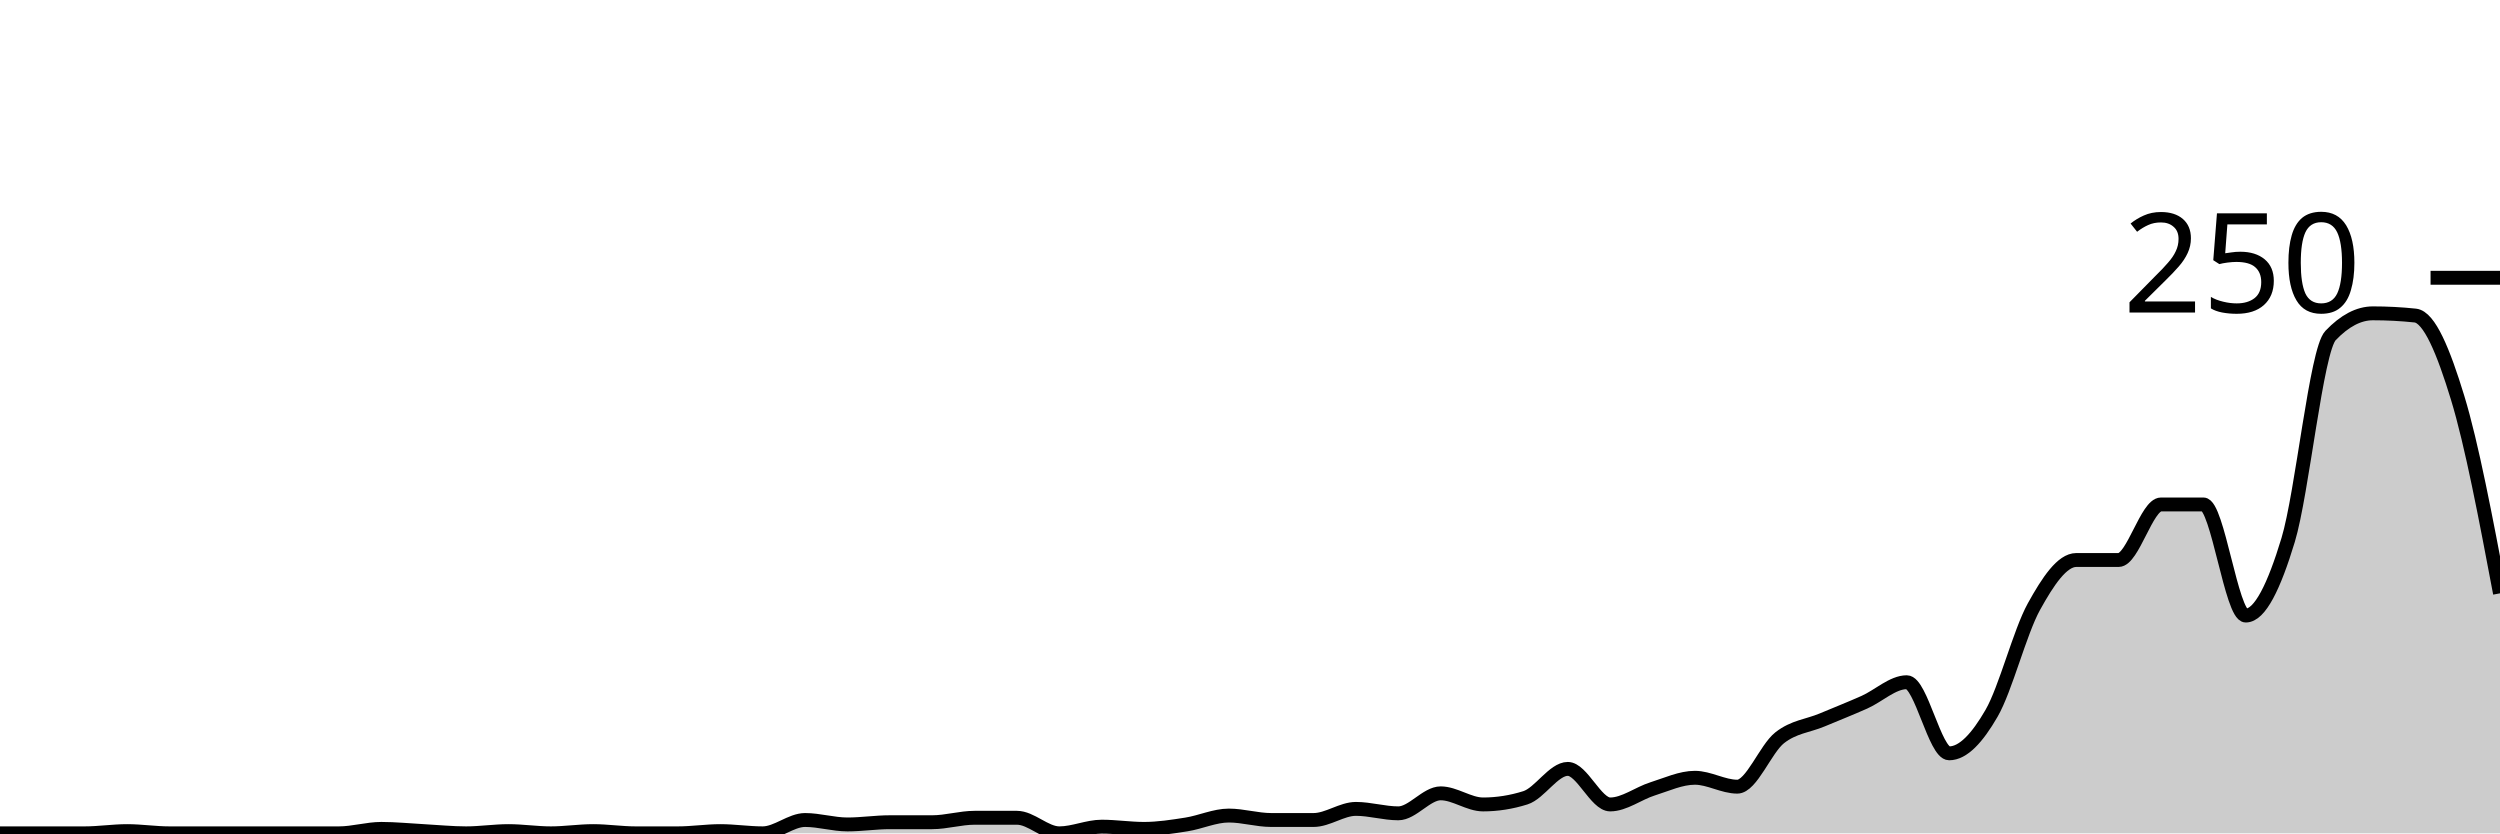
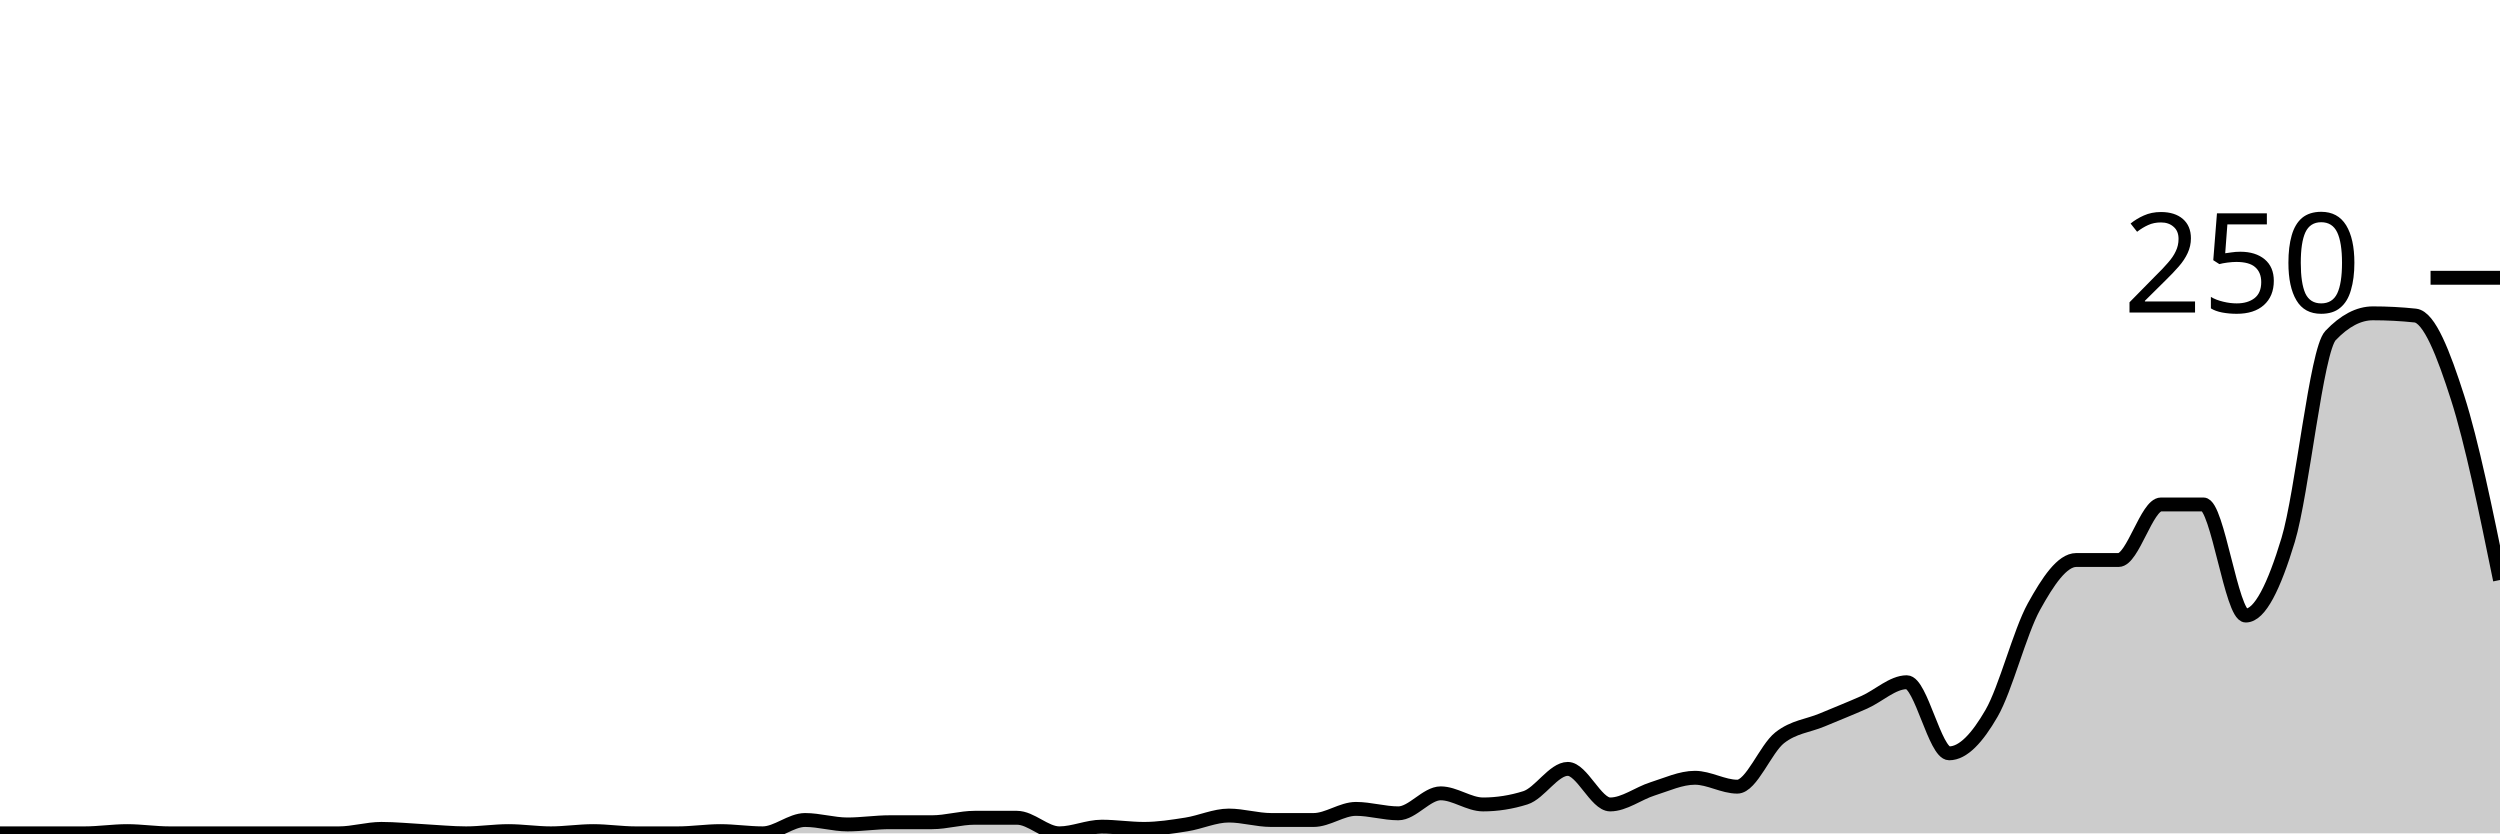
<svg xmlns="http://www.w3.org/2000/svg" viewBox="0 0 180 60">
  <g transform="translate(0,20)">
-     <path class="area" fill="rgba(0, 0, 0, 0.2)" d="M0,40C1.017,40,2.034,40,3.051,40C4.068,40,5.085,40,6.102,40C7.119,40,8.136,39.84,9.153,39.84C10.169,39.84,11.186,40,12.203,40C13.22,40,14.237,40,15.254,40C16.271,40,17.288,40,18.305,40C19.322,40,20.339,40,21.356,40C22.373,40,23.39,40,24.407,40C25.424,40,26.441,39.68,27.458,39.68C28.475,39.68,29.492,39.787,30.508,39.84C31.525,39.893,32.542,40,33.559,40C34.576,40,35.593,39.84,36.61,39.84C37.627,39.84,38.644,40,39.661,40C40.678,40,41.695,39.84,42.712,39.84C43.729,39.84,44.746,40,45.763,40C46.78,40,47.797,40,48.814,40C49.831,40,50.847,39.84,51.864,39.84C52.881,39.84,53.898,40,54.915,40C55.932,40,56.949,39.04,57.966,39.04C58.983,39.04,60,39.36,61.017,39.36C62.034,39.36,63.051,39.2,64.068,39.2C65.085,39.2,66.102,39.2,67.119,39.2C68.136,39.2,69.153,38.88,70.169,38.88C71.186,38.88,72.203,38.88,73.22,38.88C74.237,38.88,75.254,40,76.271,40C77.288,40,78.305,39.52,79.322,39.52C80.339,39.52,81.356,39.68,82.373,39.68C83.39,39.68,84.407,39.52,85.424,39.36C86.441,39.2,87.458,38.72,88.475,38.72C89.492,38.72,90.508,39.04,91.525,39.04C92.542,39.04,93.559,39.04,94.576,39.04C95.593,39.04,96.61,38.24,97.627,38.24C98.644,38.24,99.661,38.56,100.678,38.56C101.695,38.56,102.712,37.12,103.729,37.12C104.746,37.12,105.763,37.92,106.78,37.92C107.797,37.92,108.814,37.76,109.831,37.44C110.847,37.12,111.864,35.36,112.881,35.36C113.898,35.36,114.915,37.92,115.932,37.92C116.949,37.92,117.966,37.12,118.983,36.8C120,36.48,121.017,36,122.034,36C123.051,36,124.068,36.64,125.085,36.64C126.102,36.64,127.119,33.92,128.136,33.12C129.153,32.32,130.169,32.267,131.186,31.84C132.203,31.413,133.22,31.013,134.237,30.56C135.254,30.107,136.271,29.12,137.288,29.12C138.305,29.12,139.322,34.24,140.339,34.24C141.356,34.24,142.373,33.12,143.39,31.36C144.407,29.6,145.424,25.52,146.441,23.68C147.458,21.84,148.475,20.32,149.492,20.32C150.508,20.32,151.525,20.32,152.542,20.32C153.559,20.32,154.576,16.32,155.593,16.32C156.61,16.32,157.627,16.32,158.644,16.32C159.661,16.32,160.678,24.32,161.695,24.32C162.712,24.32,163.729,22.24,164.746,18.88C165.763,15.52,166.78,5.227,167.797,4.16C168.814,3.093,169.831,2.56,170.847,2.56C171.864,2.56,172.881,2.613,173.898,2.72C174.915,2.827,175.932,5.307,176.949,8.64C177.966,11.973,178.983,17.347,180,22.72L180,40C178.983,40,177.966,40,176.949,40C175.932,40,174.915,40,173.898,40C172.881,40,171.864,40,170.847,40C169.831,40,168.814,40,167.797,40C166.78,40,165.763,40,164.746,40C163.729,40,162.712,40,161.695,40C160.678,40,159.661,40,158.644,40C157.627,40,156.61,40,155.593,40C154.576,40,153.559,40,152.542,40C151.525,40,150.508,40,149.492,40C148.475,40,147.458,40,146.441,40C145.424,40,144.407,40,143.39,40C142.373,40,141.356,40,140.339,40C139.322,40,138.305,40,137.288,40C136.271,40,135.254,40,134.237,40C133.22,40,132.203,40,131.186,40C130.169,40,129.153,40,128.136,40C127.119,40,126.102,40,125.085,40C124.068,40,123.051,40,122.034,40C121.017,40,120,40,118.983,40C117.966,40,116.949,40,115.932,40C114.915,40,113.898,40,112.881,40C111.864,40,110.847,40,109.831,40C108.814,40,107.797,40,106.78,40C105.763,40,104.746,40,103.729,40C102.712,40,101.695,40,100.678,40C99.661,40,98.644,40,97.627,40C96.61,40,95.593,40,94.576,40C93.559,40,92.542,40,91.525,40C90.508,40,89.492,40,88.475,40C87.458,40,86.441,40,85.424,40C84.407,40,83.39,40,82.373,40C81.356,40,80.339,40,79.322,40C78.305,40,77.288,40,76.271,40C75.254,40,74.237,40,73.22,40C72.203,40,71.186,40,70.169,40C69.153,40,68.136,40,67.119,40C66.102,40,65.085,40,64.068,40C63.051,40,62.034,40,61.017,40C60,40,58.983,40,57.966,40C56.949,40,55.932,40,54.915,40C53.898,40,52.881,40,51.864,40C50.847,40,49.831,40,48.814,40C47.797,40,46.78,40,45.763,40C44.746,40,43.729,40,42.712,40C41.695,40,40.678,40,39.661,40C38.644,40,37.627,40,36.61,40C35.593,40,34.576,40,33.559,40C32.542,40,31.525,40,30.508,40C29.492,40,28.475,40,27.458,40C26.441,40,25.424,40,24.407,40C23.39,40,22.373,40,21.356,40C20.339,40,19.322,40,18.305,40C17.288,40,16.271,40,15.254,40C14.237,40,13.22,40,12.203,40C11.186,40,10.169,40,9.153,40C8.136,40,7.119,40,6.102,40C5.085,40,4.068,40,3.051,40C2.034,40,1.017,40,0,40Z" />
-     <path class="line" stroke="black" fill="none" d="M0,40C1.017,40,2.034,40,3.051,40C4.068,40,5.085,40,6.102,40C7.119,40,8.136,39.84,9.153,39.84C10.169,39.84,11.186,40,12.203,40C13.22,40,14.237,40,15.254,40C16.271,40,17.288,40,18.305,40C19.322,40,20.339,40,21.356,40C22.373,40,23.39,40,24.407,40C25.424,40,26.441,39.68,27.458,39.68C28.475,39.68,29.492,39.787,30.508,39.84C31.525,39.893,32.542,40,33.559,40C34.576,40,35.593,39.84,36.61,39.84C37.627,39.84,38.644,40,39.661,40C40.678,40,41.695,39.84,42.712,39.84C43.729,39.84,44.746,40,45.763,40C46.78,40,47.797,40,48.814,40C49.831,40,50.847,39.84,51.864,39.84C52.881,39.84,53.898,40,54.915,40C55.932,40,56.949,39.04,57.966,39.04C58.983,39.04,60,39.36,61.017,39.36C62.034,39.36,63.051,39.2,64.068,39.2C65.085,39.2,66.102,39.2,67.119,39.2C68.136,39.2,69.153,38.88,70.169,38.88C71.186,38.88,72.203,38.88,73.22,38.88C74.237,38.88,75.254,40,76.271,40C77.288,40,78.305,39.52,79.322,39.52C80.339,39.52,81.356,39.68,82.373,39.68C83.39,39.68,84.407,39.52,85.424,39.36C86.441,39.2,87.458,38.72,88.475,38.72C89.492,38.72,90.508,39.04,91.525,39.04C92.542,39.04,93.559,39.04,94.576,39.04C95.593,39.04,96.61,38.24,97.627,38.24C98.644,38.24,99.661,38.56,100.678,38.56C101.695,38.56,102.712,37.12,103.729,37.12C104.746,37.12,105.763,37.92,106.78,37.92C107.797,37.92,108.814,37.76,109.831,37.44C110.847,37.12,111.864,35.36,112.881,35.36C113.898,35.36,114.915,37.92,115.932,37.92C116.949,37.92,117.966,37.12,118.983,36.8C120,36.48,121.017,36,122.034,36C123.051,36,124.068,36.64,125.085,36.64C126.102,36.64,127.119,33.92,128.136,33.12C129.153,32.32,130.169,32.267,131.186,31.84C132.203,31.413,133.22,31.013,134.237,30.56C135.254,30.107,136.271,29.12,137.288,29.12C138.305,29.12,139.322,34.24,140.339,34.24C141.356,34.24,142.373,33.12,143.39,31.36C144.407,29.6,145.424,25.52,146.441,23.68C147.458,21.84,148.475,20.32,149.492,20.32C150.508,20.32,151.525,20.32,152.542,20.32C153.559,20.32,154.576,16.32,155.593,16.32C156.61,16.32,157.627,16.32,158.644,16.32C159.661,16.32,160.678,24.32,161.695,24.32C162.712,24.32,163.729,22.24,164.746,18.88C165.763,15.52,166.78,5.227,167.797,4.16C168.814,3.093,169.831,2.56,170.847,2.56C171.864,2.56,172.881,2.613,173.898,2.72C174.915,2.827,175.932,5.307,176.949,8.64C177.966,11.973,178.983,17.347,180,22.72" />
+     <path class="area" fill="rgba(0, 0, 0, 0.2)" d="M0,40C1.017,40,2.034,40,3.051,40C4.068,40,5.085,40,6.102,40C7.119,40,8.136,39.84,9.153,39.84C10.169,39.84,11.186,40,12.203,40C13.22,40,14.237,40,15.254,40C16.271,40,17.288,40,18.305,40C19.322,40,20.339,40,21.356,40C22.373,40,23.39,40,24.407,40C25.424,40,26.441,39.68,27.458,39.68C28.475,39.68,29.492,39.787,30.508,39.84C31.525,39.893,32.542,40,33.559,40C34.576,40,35.593,39.84,36.61,39.84C37.627,39.84,38.644,40,39.661,40C40.678,40,41.695,39.84,42.712,39.84C43.729,39.84,44.746,40,45.763,40C46.78,40,47.797,40,48.814,40C49.831,40,50.847,39.84,51.864,39.84C52.881,39.84,53.898,40,54.915,40C55.932,40,56.949,39.04,57.966,39.04C58.983,39.04,60,39.36,61.017,39.36C62.034,39.36,63.051,39.2,64.068,39.2C65.085,39.2,66.102,39.2,67.119,39.2C68.136,39.2,69.153,38.88,70.169,38.88C71.186,38.88,72.203,38.88,73.22,38.88C74.237,38.88,75.254,40,76.271,40C77.288,40,78.305,39.52,79.322,39.52C80.339,39.52,81.356,39.68,82.373,39.68C83.39,39.68,84.407,39.52,85.424,39.36C86.441,39.2,87.458,38.72,88.475,38.72C89.492,38.72,90.508,39.04,91.525,39.04C92.542,39.04,93.559,39.04,94.576,39.04C95.593,39.04,96.61,38.24,97.627,38.24C98.644,38.24,99.661,38.56,100.678,38.56C101.695,38.56,102.712,37.12,103.729,37.12C104.746,37.12,105.763,37.92,106.78,37.92C107.797,37.92,108.814,37.76,109.831,37.44C110.847,37.12,111.864,35.36,112.881,35.36C113.898,35.36,114.915,37.92,115.932,37.92C116.949,37.92,117.966,37.12,118.983,36.8C120,36.48,121.017,36,122.034,36C123.051,36,124.068,36.64,125.085,36.64C126.102,36.64,127.119,33.92,128.136,33.12C129.153,32.32,130.169,32.267,131.186,31.84C132.203,31.413,133.22,31.013,134.237,30.56C135.254,30.107,136.271,29.12,137.288,29.12C138.305,29.12,139.322,34.24,140.339,34.24C141.356,34.24,142.373,33.12,143.39,31.36C144.407,29.6,145.424,25.52,146.441,23.68C147.458,21.84,148.475,20.32,149.492,20.32C150.508,20.32,151.525,20.32,152.542,20.32C153.559,20.32,154.576,16.32,155.593,16.32C156.61,16.32,157.627,16.32,158.644,16.32C159.661,16.32,160.678,24.32,161.695,24.32C162.712,24.32,163.729,22.24,164.746,18.88C165.763,15.52,166.78,5.227,167.797,4.16C168.814,3.093,169.831,2.56,170.847,2.56C171.864,2.56,172.881,2.613,173.898,2.72C174.915,2.827,175.932,5.467,176.949,8.64C177.966,11.813,178.983,16.787,180,21.76L180,40C178.983,40,177.966,40,176.949,40C175.932,40,174.915,40,173.898,40C172.881,40,171.864,40,170.847,40C169.831,40,168.814,40,167.797,40C166.78,40,165.763,40,164.746,40C163.729,40,162.712,40,161.695,40C160.678,40,159.661,40,158.644,40C157.627,40,156.61,40,155.593,40C154.576,40,153.559,40,152.542,40C151.525,40,150.508,40,149.492,40C148.475,40,147.458,40,146.441,40C145.424,40,144.407,40,143.39,40C142.373,40,141.356,40,140.339,40C139.322,40,138.305,40,137.288,40C136.271,40,135.254,40,134.237,40C133.22,40,132.203,40,131.186,40C130.169,40,129.153,40,128.136,40C127.119,40,126.102,40,125.085,40C124.068,40,123.051,40,122.034,40C121.017,40,120,40,118.983,40C117.966,40,116.949,40,115.932,40C114.915,40,113.898,40,112.881,40C111.864,40,110.847,40,109.831,40C108.814,40,107.797,40,106.78,40C105.763,40,104.746,40,103.729,40C102.712,40,101.695,40,100.678,40C99.661,40,98.644,40,97.627,40C96.61,40,95.593,40,94.576,40C93.559,40,92.542,40,91.525,40C90.508,40,89.492,40,88.475,40C87.458,40,86.441,40,85.424,40C84.407,40,83.39,40,82.373,40C81.356,40,80.339,40,79.322,40C78.305,40,77.288,40,76.271,40C75.254,40,74.237,40,73.22,40C72.203,40,71.186,40,70.169,40C69.153,40,68.136,40,67.119,40C66.102,40,65.085,40,64.068,40C63.051,40,62.034,40,61.017,40C60,40,58.983,40,57.966,40C56.949,40,55.932,40,54.915,40C53.898,40,52.881,40,51.864,40C50.847,40,49.831,40,48.814,40C47.797,40,46.78,40,45.763,40C44.746,40,43.729,40,42.712,40C41.695,40,40.678,40,39.661,40C38.644,40,37.627,40,36.61,40C35.593,40,34.576,40,33.559,40C32.542,40,31.525,40,30.508,40C29.492,40,28.475,40,27.458,40C26.441,40,25.424,40,24.407,40C23.39,40,22.373,40,21.356,40C20.339,40,19.322,40,18.305,40C17.288,40,16.271,40,15.254,40C14.237,40,13.22,40,12.203,40C11.186,40,10.169,40,9.153,40C8.136,40,7.119,40,6.102,40C5.085,40,4.068,40,3.051,40C2.034,40,1.017,40,0,40Z" />
+     <path class="line" stroke="black" fill="none" d="M0,40C1.017,40,2.034,40,3.051,40C4.068,40,5.085,40,6.102,40C7.119,40,8.136,39.84,9.153,39.84C10.169,39.84,11.186,40,12.203,40C13.22,40,14.237,40,15.254,40C16.271,40,17.288,40,18.305,40C19.322,40,20.339,40,21.356,40C22.373,40,23.39,40,24.407,40C25.424,40,26.441,39.68,27.458,39.68C28.475,39.68,29.492,39.787,30.508,39.84C31.525,39.893,32.542,40,33.559,40C34.576,40,35.593,39.84,36.61,39.84C37.627,39.84,38.644,40,39.661,40C40.678,40,41.695,39.84,42.712,39.84C43.729,39.84,44.746,40,45.763,40C46.78,40,47.797,40,48.814,40C49.831,40,50.847,39.84,51.864,39.84C52.881,39.84,53.898,40,54.915,40C55.932,40,56.949,39.04,57.966,39.04C58.983,39.04,60,39.36,61.017,39.36C62.034,39.36,63.051,39.2,64.068,39.2C65.085,39.2,66.102,39.2,67.119,39.2C68.136,39.2,69.153,38.88,70.169,38.88C71.186,38.88,72.203,38.88,73.22,38.88C74.237,38.88,75.254,40,76.271,40C77.288,40,78.305,39.52,79.322,39.52C80.339,39.52,81.356,39.68,82.373,39.68C83.39,39.68,84.407,39.52,85.424,39.36C86.441,39.2,87.458,38.72,88.475,38.72C89.492,38.72,90.508,39.04,91.525,39.04C92.542,39.04,93.559,39.04,94.576,39.04C95.593,39.04,96.61,38.24,97.627,38.24C98.644,38.24,99.661,38.56,100.678,38.56C101.695,38.56,102.712,37.12,103.729,37.12C104.746,37.12,105.763,37.92,106.78,37.92C107.797,37.92,108.814,37.76,109.831,37.44C110.847,37.12,111.864,35.36,112.881,35.36C113.898,35.36,114.915,37.92,115.932,37.92C116.949,37.92,117.966,37.12,118.983,36.8C120,36.48,121.017,36,122.034,36C123.051,36,124.068,36.64,125.085,36.64C126.102,36.64,127.119,33.92,128.136,33.12C129.153,32.32,130.169,32.267,131.186,31.84C132.203,31.413,133.22,31.013,134.237,30.56C135.254,30.107,136.271,29.12,137.288,29.12C138.305,29.12,139.322,34.24,140.339,34.24C141.356,34.24,142.373,33.12,143.39,31.36C144.407,29.6,145.424,25.52,146.441,23.68C147.458,21.84,148.475,20.32,149.492,20.32C150.508,20.32,151.525,20.32,152.542,20.32C153.559,20.32,154.576,16.32,155.593,16.32C156.61,16.32,157.627,16.32,158.644,16.32C159.661,16.32,160.678,24.32,161.695,24.32C162.712,24.32,163.729,22.24,164.746,18.88C165.763,15.52,166.78,5.227,167.797,4.16C168.814,3.093,169.831,2.56,170.847,2.56C171.864,2.56,172.881,2.613,173.898,2.72C174.915,2.827,175.932,5.467,176.949,8.64C177.966,11.813,178.983,16.787,180,21.76" />
    <path class="axis-ceiling" stroke-width="1" stroke="black" fill="none" d="M175,0L180,0" />
    <text class="axis-ceiling-label" font-family="sans-serif" text-anchor="end" font-size="10px" x="170" y="2.5">250</text>
  </g>
</svg>
